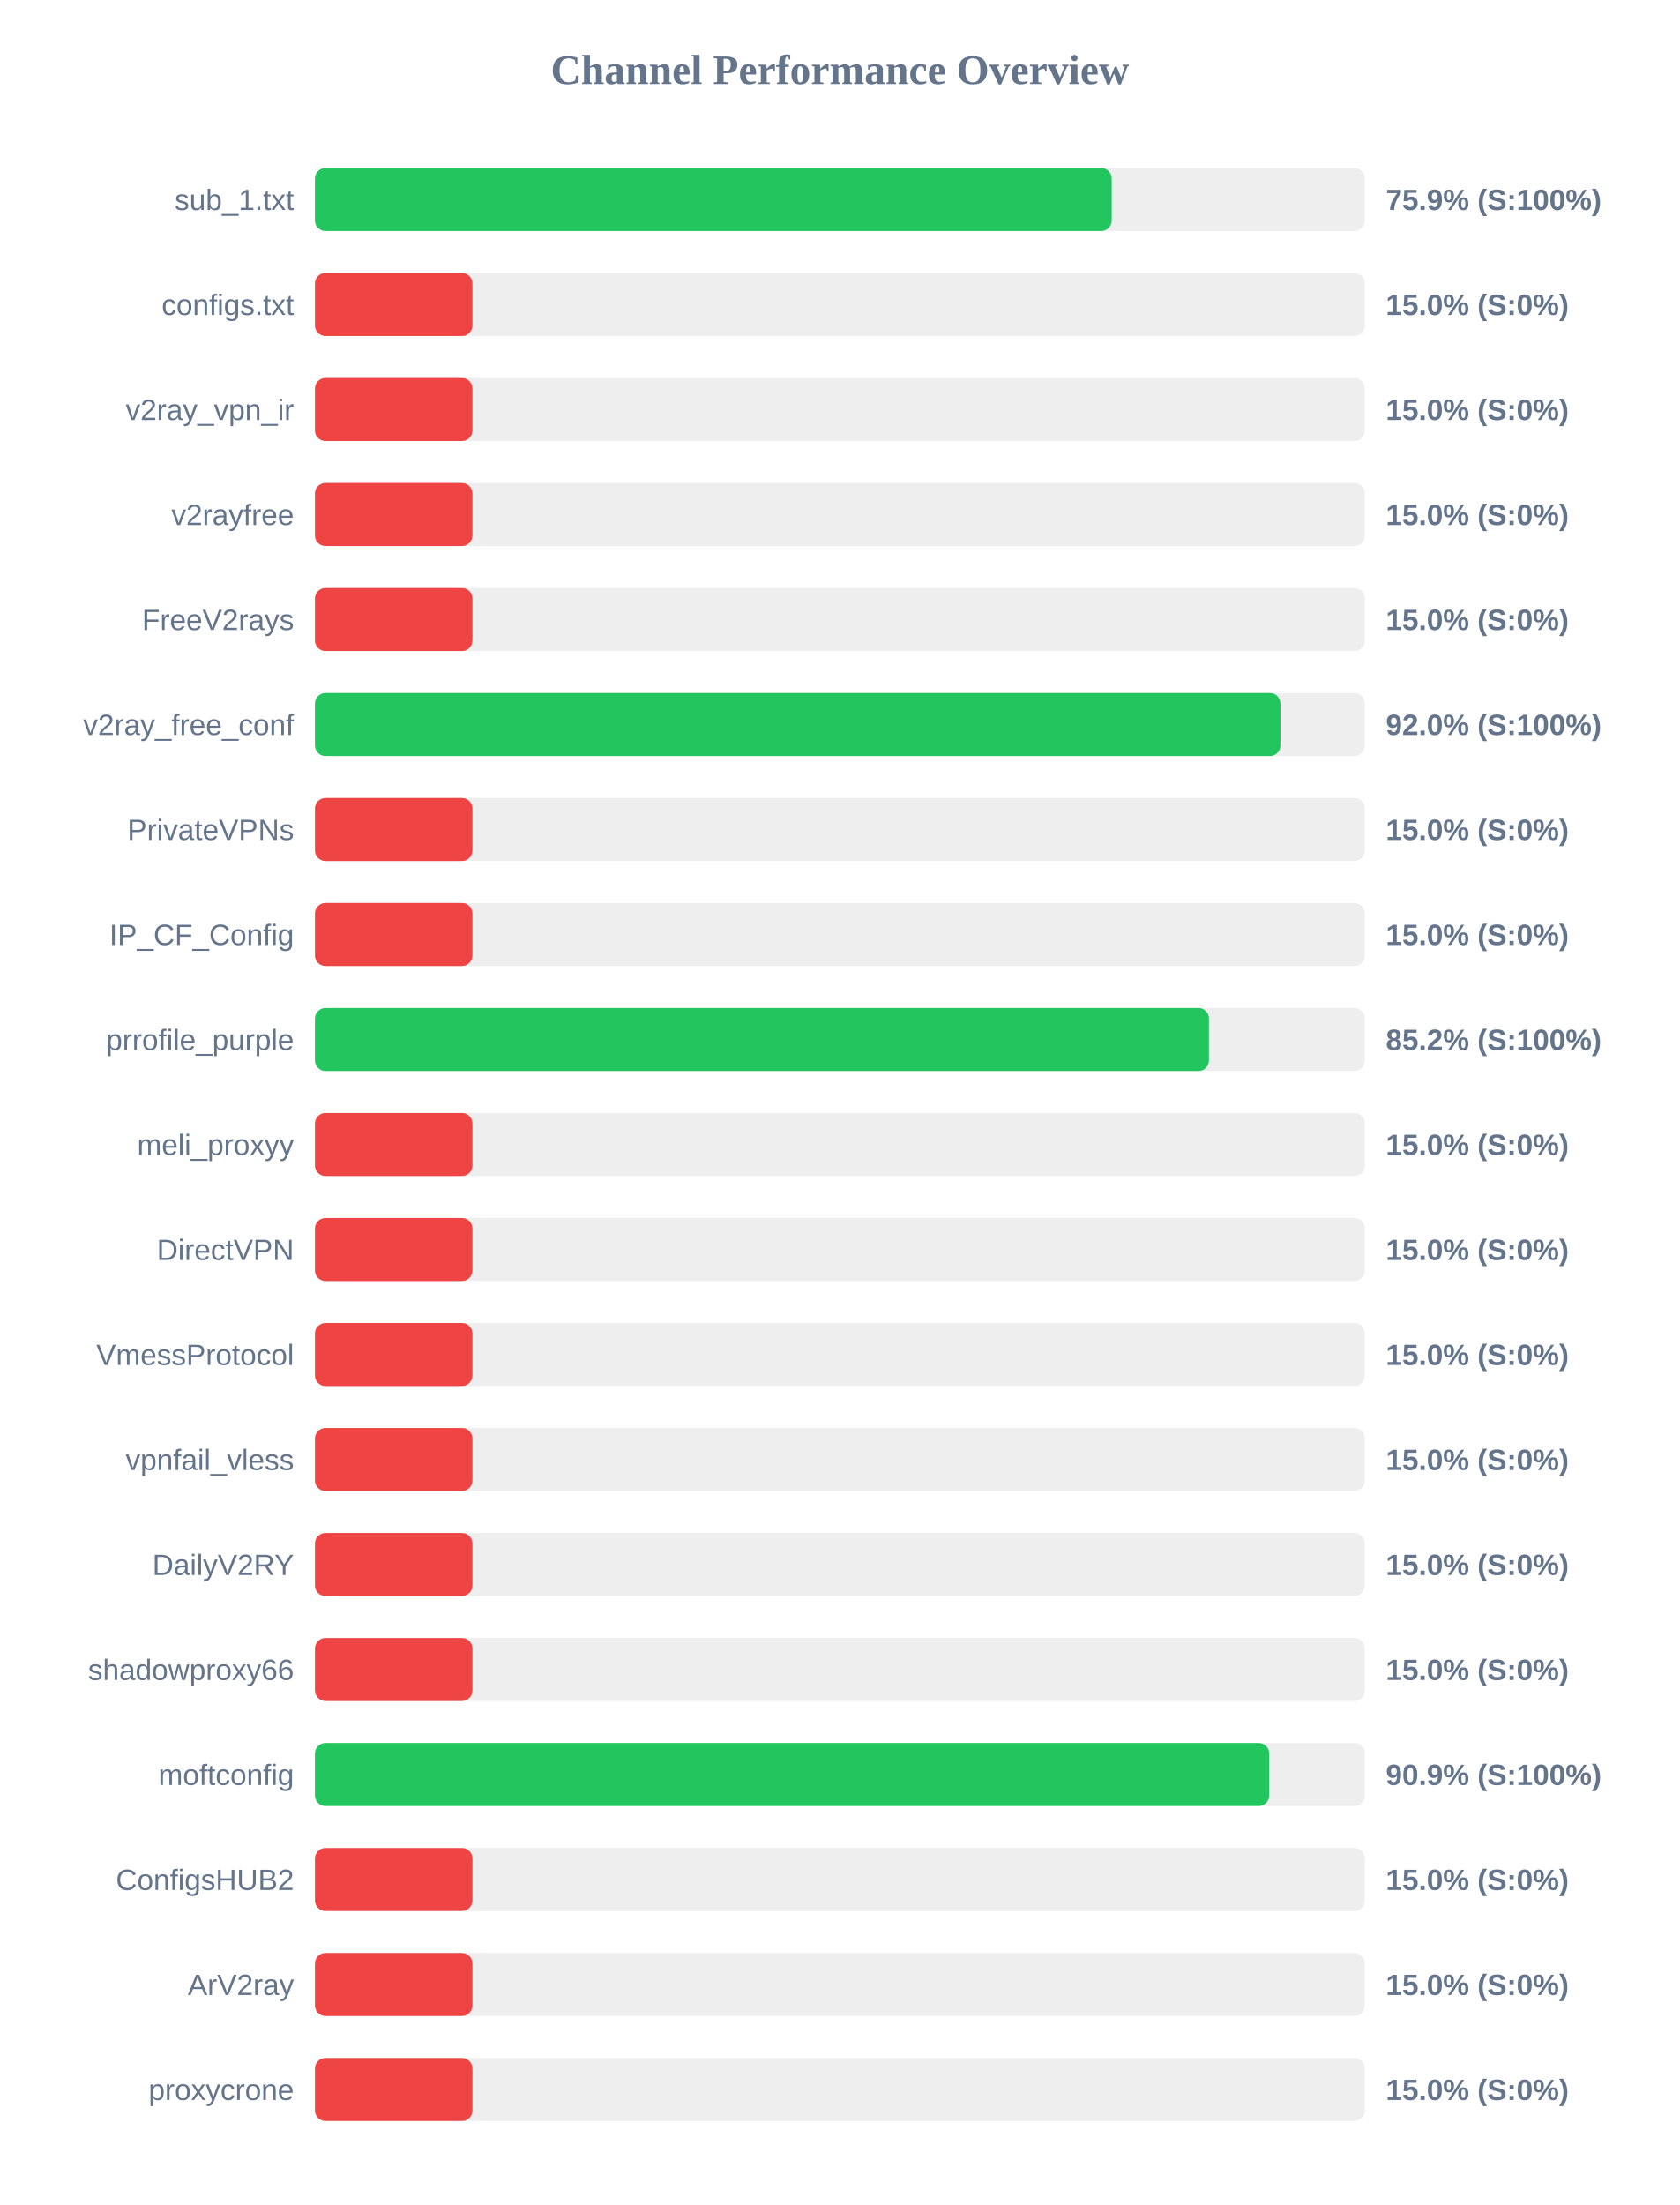
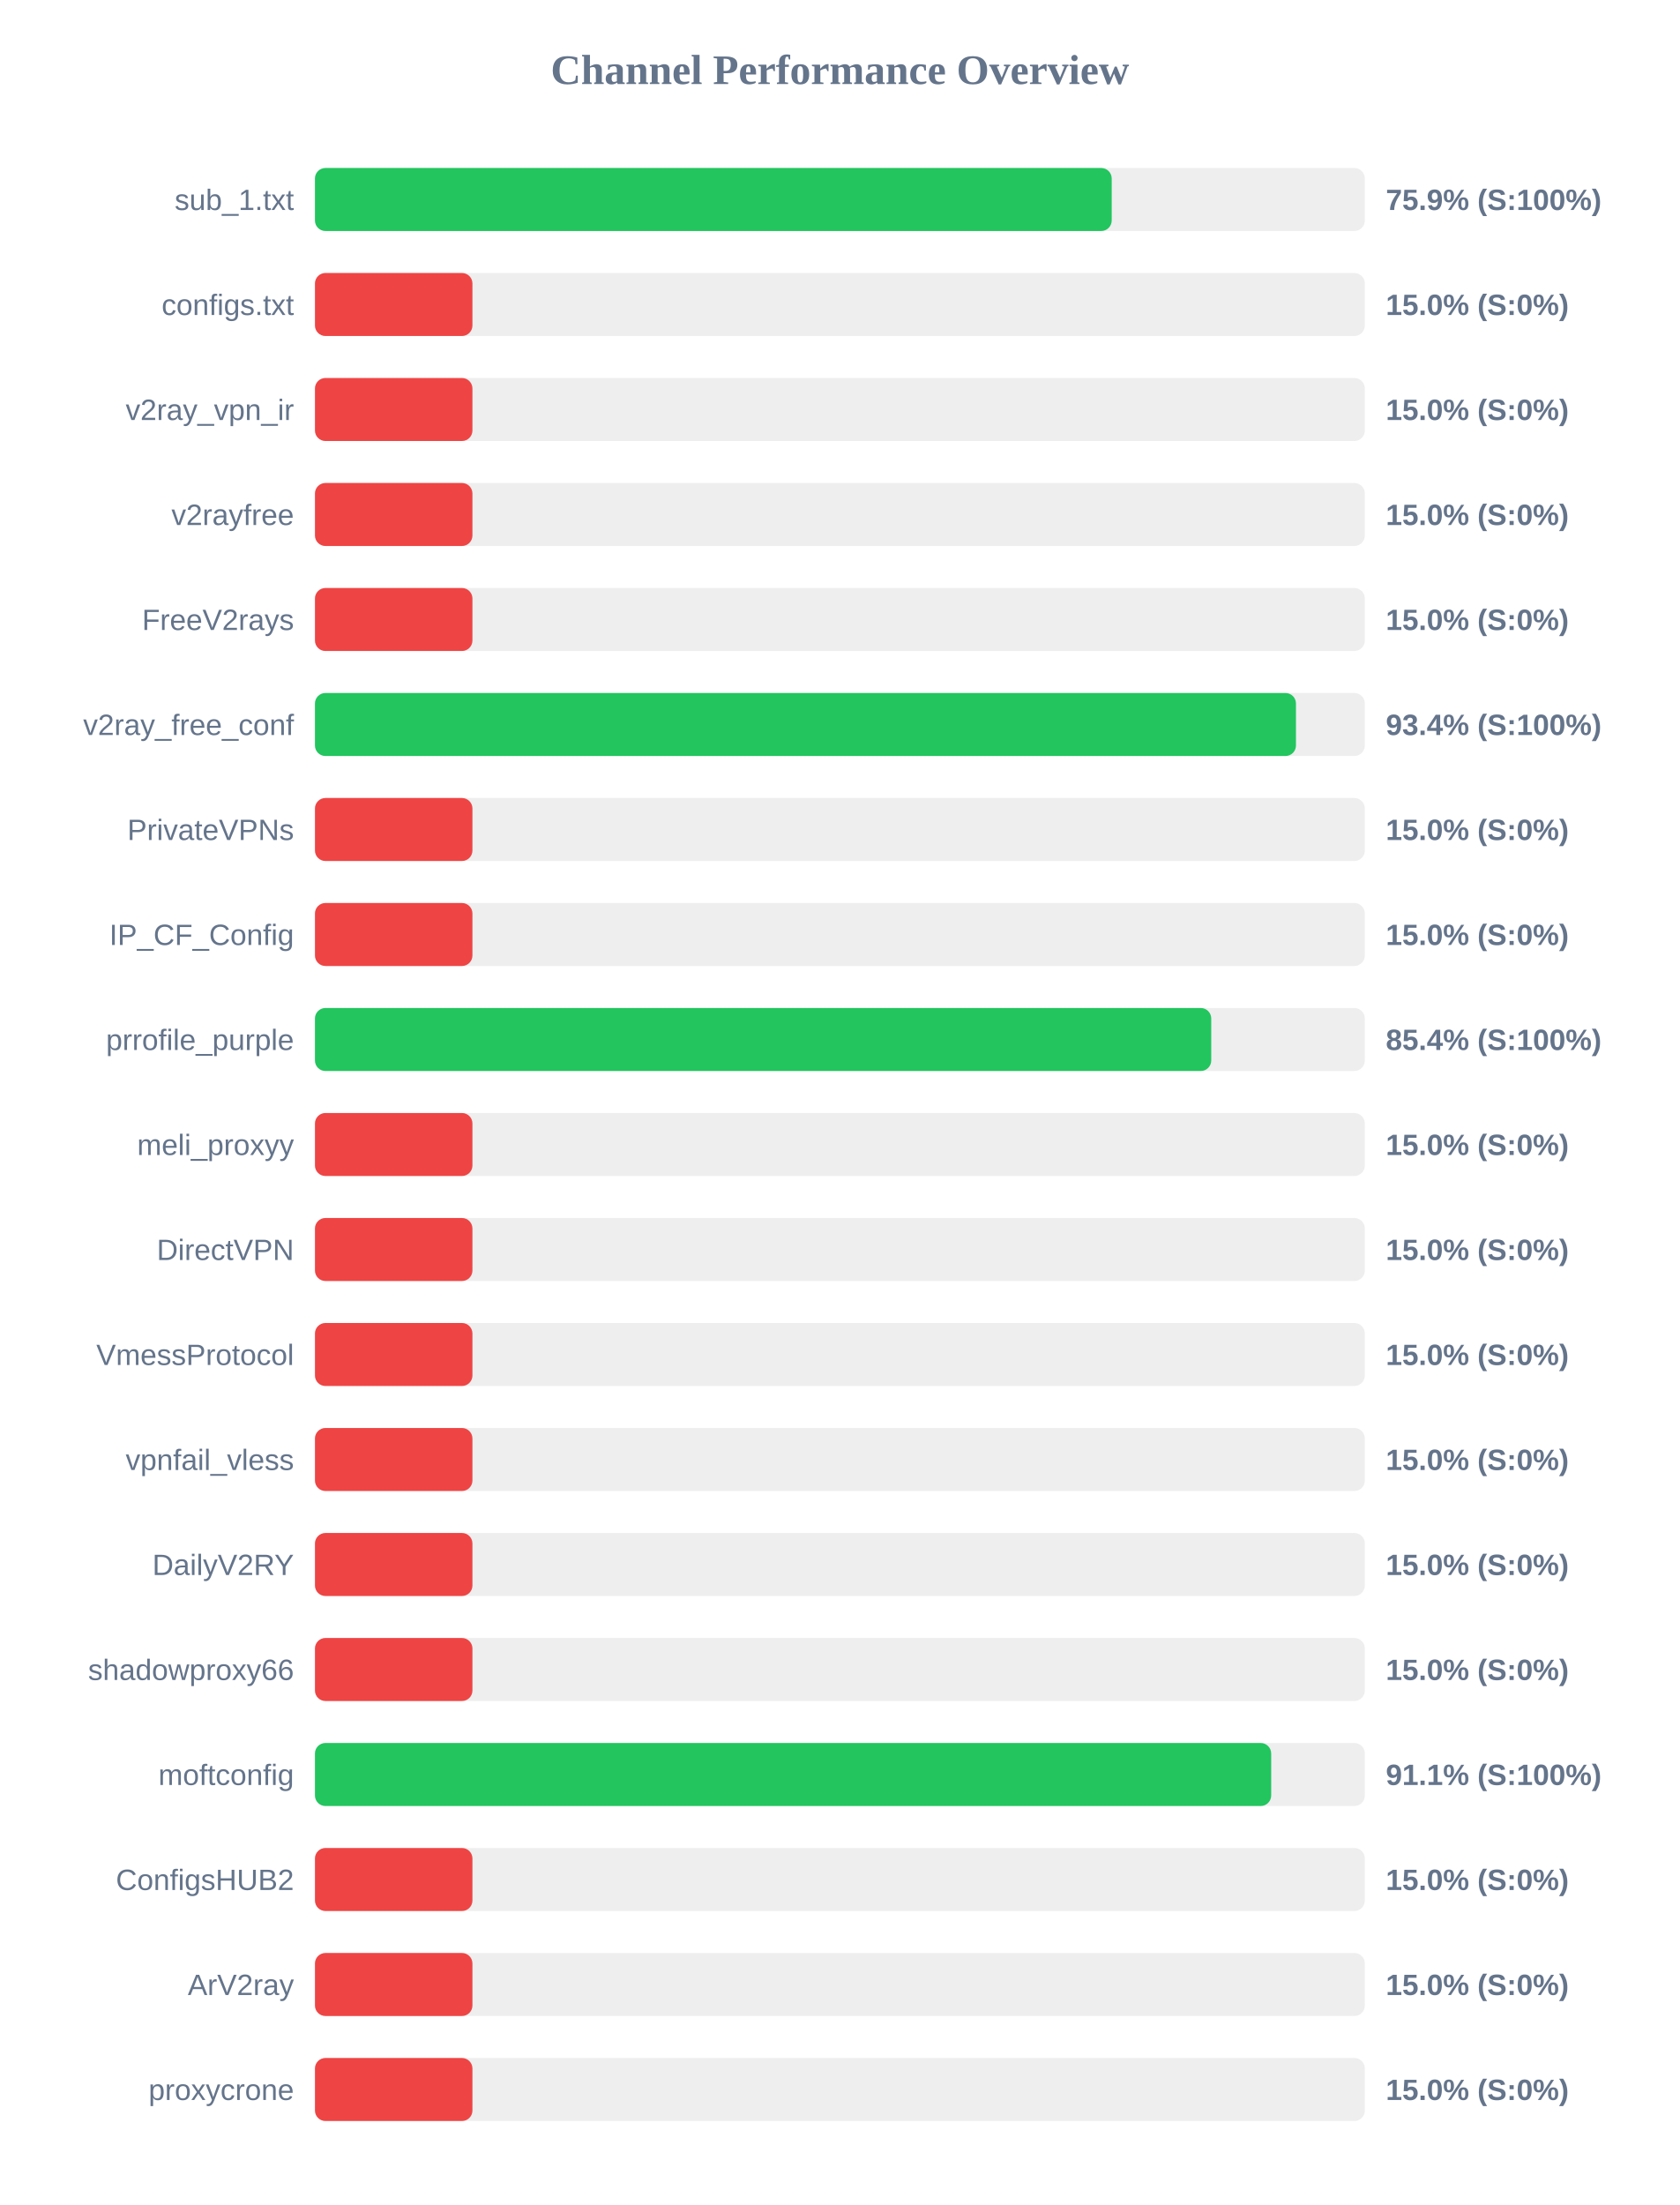
<svg xmlns="http://www.w3.org/2000/svg" width="800" height="1050" version="1.1">
  <style>
        .row { font: 14px Arial; fill: #64748b; }
        .score { font: bold 14px Arial; fill: #64748b; }
    </style>
  <text x="400" y="40" text-anchor="middle" font-size="20px" font-weight="bold" fill="#64748b">Channel Performance Overview</text>
  <rect x="150" y="80" width="500" height="30" fill="#eee" rx="5" />
  <rect x="150" y="80" width="379.45" height="30" fill="#22c55e" rx="5" />
  <text x="140" y="100" text-anchor="end" class="row">sub_1.txt</text>
  <text x="660" y="100" text-anchor="start" class="score">75.9% (S:100%)</text>
  <rect x="150" y="130" width="500" height="30" fill="#eee" rx="5" />
  <rect x="150" y="130" width="75.0" height="30" fill="#ef4444" rx="5" />
  <text x="140" y="150" text-anchor="end" class="row">configs.txt</text>
  <text x="660" y="150" text-anchor="start" class="score">15.0% (S:0%)</text>
  <rect x="150" y="180" width="500" height="30" fill="#eee" rx="5" />
  <rect x="150" y="180" width="75.0" height="30" fill="#ef4444" rx="5" />
  <text x="140" y="200" text-anchor="end" class="row">v2ray_vpn_ir</text>
  <text x="660" y="200" text-anchor="start" class="score">15.0% (S:0%)</text>
  <rect x="150" y="230" width="500" height="30" fill="#eee" rx="5" />
  <rect x="150" y="230" width="75.0" height="30" fill="#ef4444" rx="5" />
  <text x="140" y="250" text-anchor="end" class="row">v2rayfree</text>
  <text x="660" y="250" text-anchor="start" class="score">15.0% (S:0%)</text>
  <rect x="150" y="280" width="500" height="30" fill="#eee" rx="5" />
  <rect x="150" y="280" width="75.0" height="30" fill="#ef4444" rx="5" />
  <text x="140" y="300" text-anchor="end" class="row">FreeV2rays</text>
  <text x="660" y="300" text-anchor="start" class="score">15.0% (S:0%)</text>
  <rect x="150" y="330" width="500" height="30" fill="#eee" rx="5" />
-   <rect x="150" y="330" width="459.8" height="30" fill="#22c55e" rx="5" />
+   <rect x="150" y="330" width="467.2" height="30" fill="#22c55e" rx="5" />
  <text x="140" y="350" text-anchor="end" class="row">v2ray_free_conf</text>
-   <text x="660" y="350" text-anchor="start" class="score">92.0% (S:100%)</text>
+   <text x="660" y="350" text-anchor="start" class="score">93.4% (S:100%)</text>
  <rect x="150" y="380" width="500" height="30" fill="#eee" rx="5" />
  <rect x="150" y="380" width="75.0" height="30" fill="#ef4444" rx="5" />
  <text x="140" y="400" text-anchor="end" class="row">PrivateVPNs</text>
  <text x="660" y="400" text-anchor="start" class="score">15.0% (S:0%)</text>
  <rect x="150" y="430" width="500" height="30" fill="#eee" rx="5" />
  <rect x="150" y="430" width="75.0" height="30" fill="#ef4444" rx="5" />
  <text x="140" y="450" text-anchor="end" class="row">IP_CF_Config</text>
  <text x="660" y="450" text-anchor="start" class="score">15.0% (S:0%)</text>
  <rect x="150" y="480" width="500" height="30" fill="#eee" rx="5" />
-   <rect x="150" y="480" width="425.75" height="30" fill="#22c55e" rx="5" />
+   <rect x="150" y="480" width="426.85" height="30" fill="#22c55e" rx="5" />
  <text x="140" y="500" text-anchor="end" class="row">prrofile_purple</text>
-   <text x="660" y="500" text-anchor="start" class="score">85.2% (S:100%)</text>
+   <text x="660" y="500" text-anchor="start" class="score">85.4% (S:100%)</text>
  <rect x="150" y="530" width="500" height="30" fill="#eee" rx="5" />
  <rect x="150" y="530" width="75.0" height="30" fill="#ef4444" rx="5" />
  <text x="140" y="550" text-anchor="end" class="row">meli_proxyy</text>
  <text x="660" y="550" text-anchor="start" class="score">15.0% (S:0%)</text>
  <rect x="150" y="580" width="500" height="30" fill="#eee" rx="5" />
  <rect x="150" y="580" width="75.0" height="30" fill="#ef4444" rx="5" />
  <text x="140" y="600" text-anchor="end" class="row">DirectVPN</text>
  <text x="660" y="600" text-anchor="start" class="score">15.0% (S:0%)</text>
  <rect x="150" y="630" width="500" height="30" fill="#eee" rx="5" />
  <rect x="150" y="630" width="75.0" height="30" fill="#ef4444" rx="5" />
  <text x="140" y="650" text-anchor="end" class="row">VmessProtocol</text>
  <text x="660" y="650" text-anchor="start" class="score">15.0% (S:0%)</text>
  <rect x="150" y="680" width="500" height="30" fill="#eee" rx="5" />
  <rect x="150" y="680" width="75.0" height="30" fill="#ef4444" rx="5" />
  <text x="140" y="700" text-anchor="end" class="row">vpnfail_vless</text>
  <text x="660" y="700" text-anchor="start" class="score">15.0% (S:0%)</text>
  <rect x="150" y="730" width="500" height="30" fill="#eee" rx="5" />
  <rect x="150" y="730" width="75.0" height="30" fill="#ef4444" rx="5" />
  <text x="140" y="750" text-anchor="end" class="row">DailyV2RY</text>
  <text x="660" y="750" text-anchor="start" class="score">15.0% (S:0%)</text>
  <rect x="150" y="780" width="500" height="30" fill="#eee" rx="5" />
  <rect x="150" y="780" width="75.0" height="30" fill="#ef4444" rx="5" />
  <text x="140" y="800" text-anchor="end" class="row">shadowproxy66</text>
  <text x="660" y="800" text-anchor="start" class="score">15.0% (S:0%)</text>
  <rect x="150" y="830" width="500" height="30" fill="#eee" rx="5" />
-   <rect x="150" y="830" width="454.45" height="30" fill="#22c55e" rx="5" />
+   <rect x="150" y="830" width="455.4" height="30" fill="#22c55e" rx="5" />
  <text x="140" y="850" text-anchor="end" class="row">moftconfig</text>
-   <text x="660" y="850" text-anchor="start" class="score">90.9% (S:100%)</text>
+   <text x="660" y="850" text-anchor="start" class="score">91.1% (S:100%)</text>
  <rect x="150" y="880" width="500" height="30" fill="#eee" rx="5" />
  <rect x="150" y="880" width="75.0" height="30" fill="#ef4444" rx="5" />
  <text x="140" y="900" text-anchor="end" class="row">ConfigsHUB2</text>
  <text x="660" y="900" text-anchor="start" class="score">15.0% (S:0%)</text>
  <rect x="150" y="930" width="500" height="30" fill="#eee" rx="5" />
  <rect x="150" y="930" width="75.0" height="30" fill="#ef4444" rx="5" />
  <text x="140" y="950" text-anchor="end" class="row">ArV2ray</text>
  <text x="660" y="950" text-anchor="start" class="score">15.0% (S:0%)</text>
  <rect x="150" y="980" width="500" height="30" fill="#eee" rx="5" />
  <rect x="150" y="980" width="75.0" height="30" fill="#ef4444" rx="5" />
  <text x="140" y="1000" text-anchor="end" class="row">proxycrone</text>
  <text x="660" y="1000" text-anchor="start" class="score">15.0% (S:0%)</text>
</svg>
